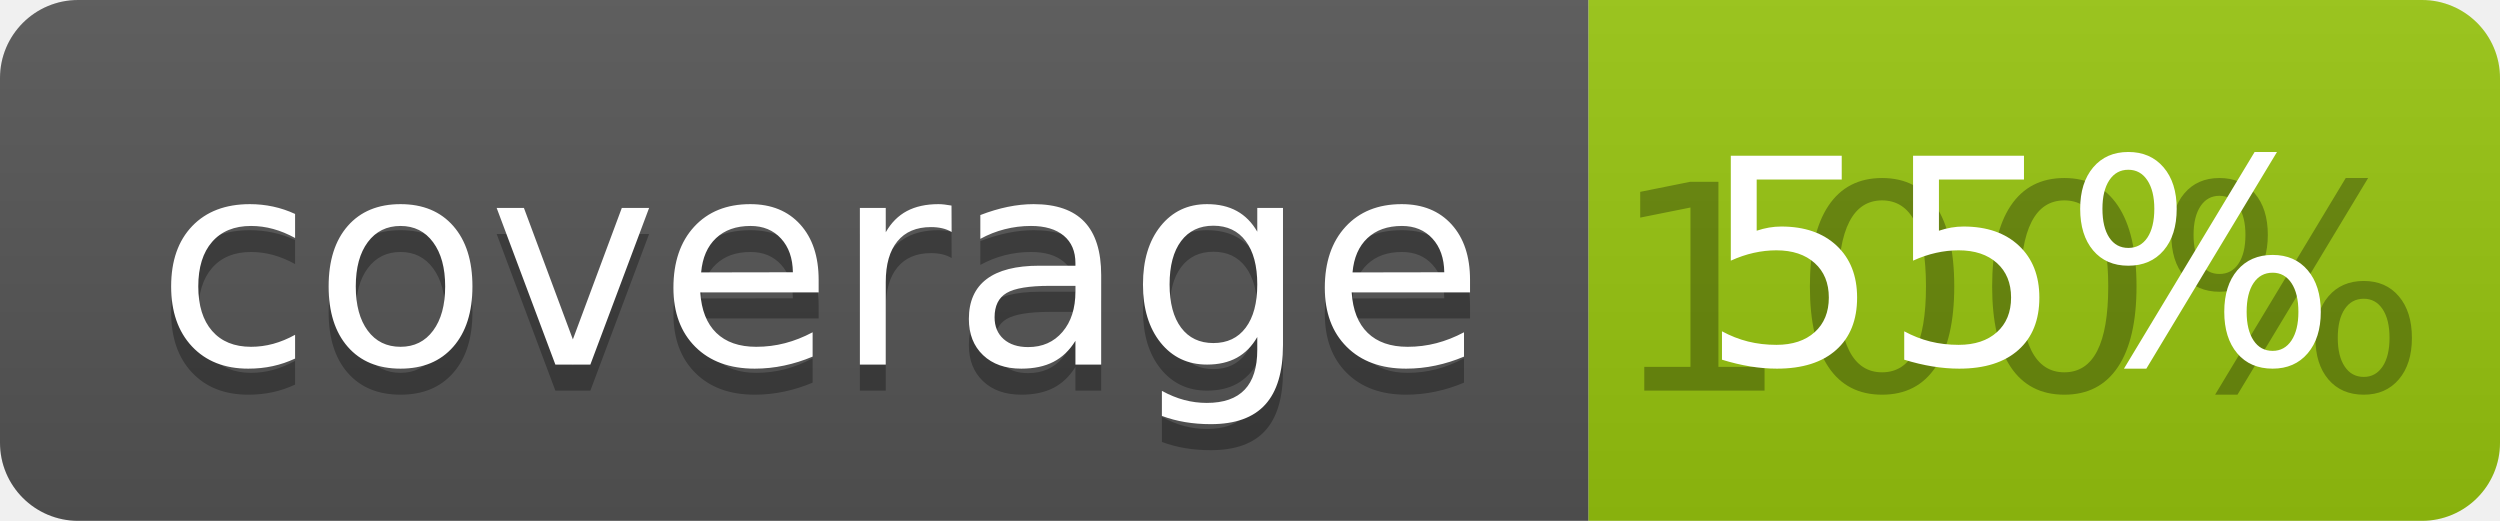
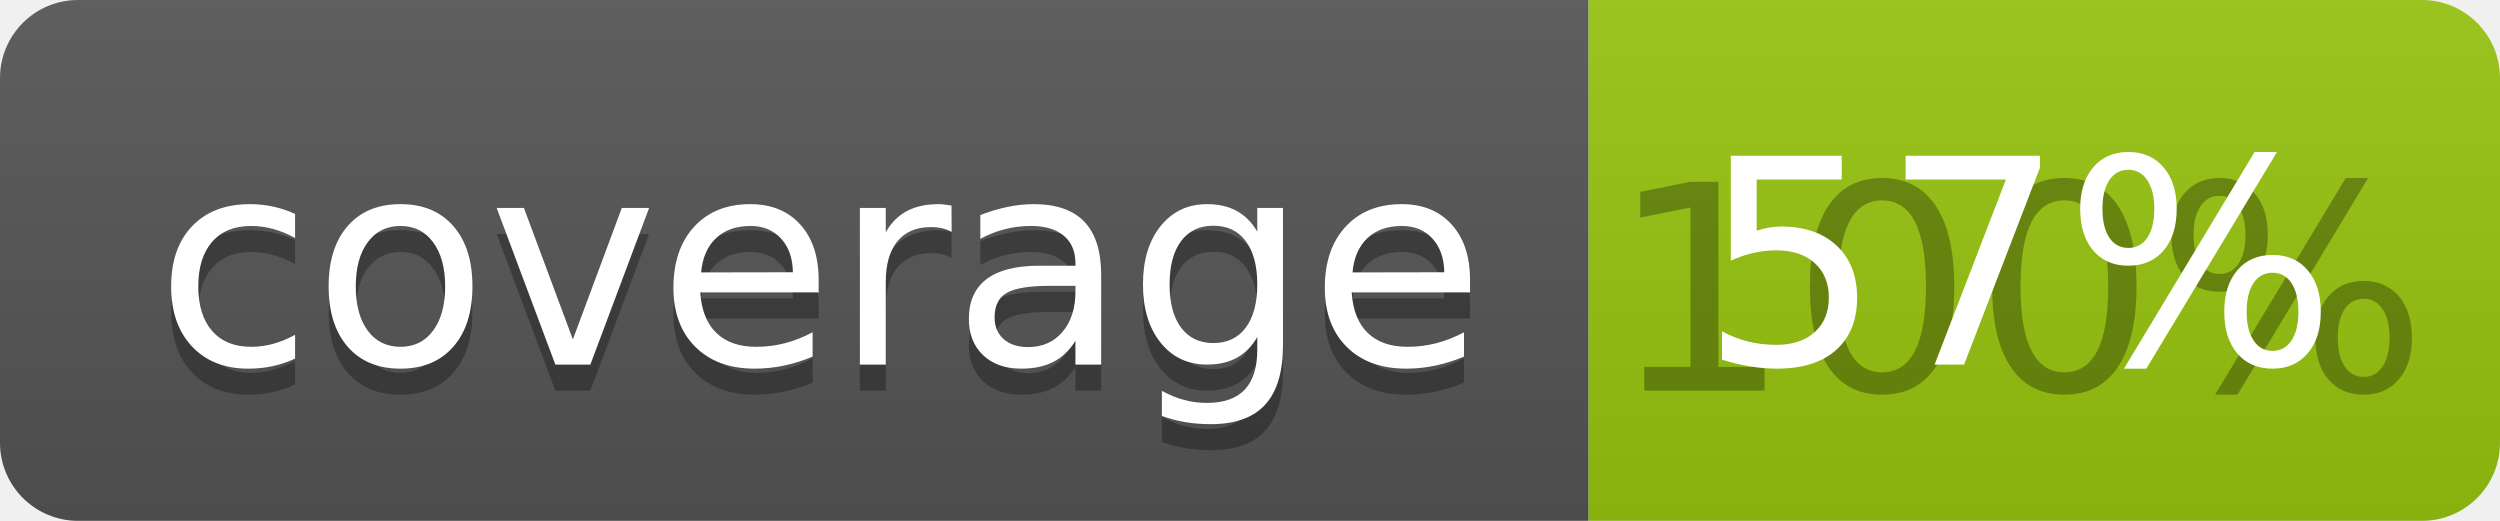
<svg xmlns="http://www.w3.org/2000/svg" width="96" height="20">
  <linearGradient id="b" x2="0" y2="100%">
    <stop offset="0" stop-color="#bbb" stop-opacity=".1" />
    <stop offset="1" stop-opacity=".1" />
  </linearGradient>
  <clipPath id="a">
    <rect width="96" height="20" rx="3" fill="#fff" />
  </clipPath>
  <g clip-path="url(#a)">
    <path fill="#555" d="M0 0h61v20H0z" />
    <path fill="#97C50F" d="M61 0h35v20H61z" />
    <path fill="url(#b)" d="M0 0h96v20H0z" />
  </g>
  <g fill="#fff" text-anchor="middle" font-family="DejaVu Sans,Verdana,Geneva,sans-serif" font-size="110">
    <text x="315" y="150" fill="#010101" fill-opacity=".3" transform="scale(.1)" textLength="510">coverage</text>
    <text x="315" y="140" transform="scale(.1)" textLength="510">coverage</text>
    <text x="775" y="150" fill="#010101" fill-opacity=".3" transform="scale(.1)" textLength="250">100%</text>
-     <text x="775" y="140" transform="scale(.1)" textLength="250">55%</text>
+     <text x="775" y="140" transform="scale(.1)" textLength="250">57%</text>
  </g>
</svg>
